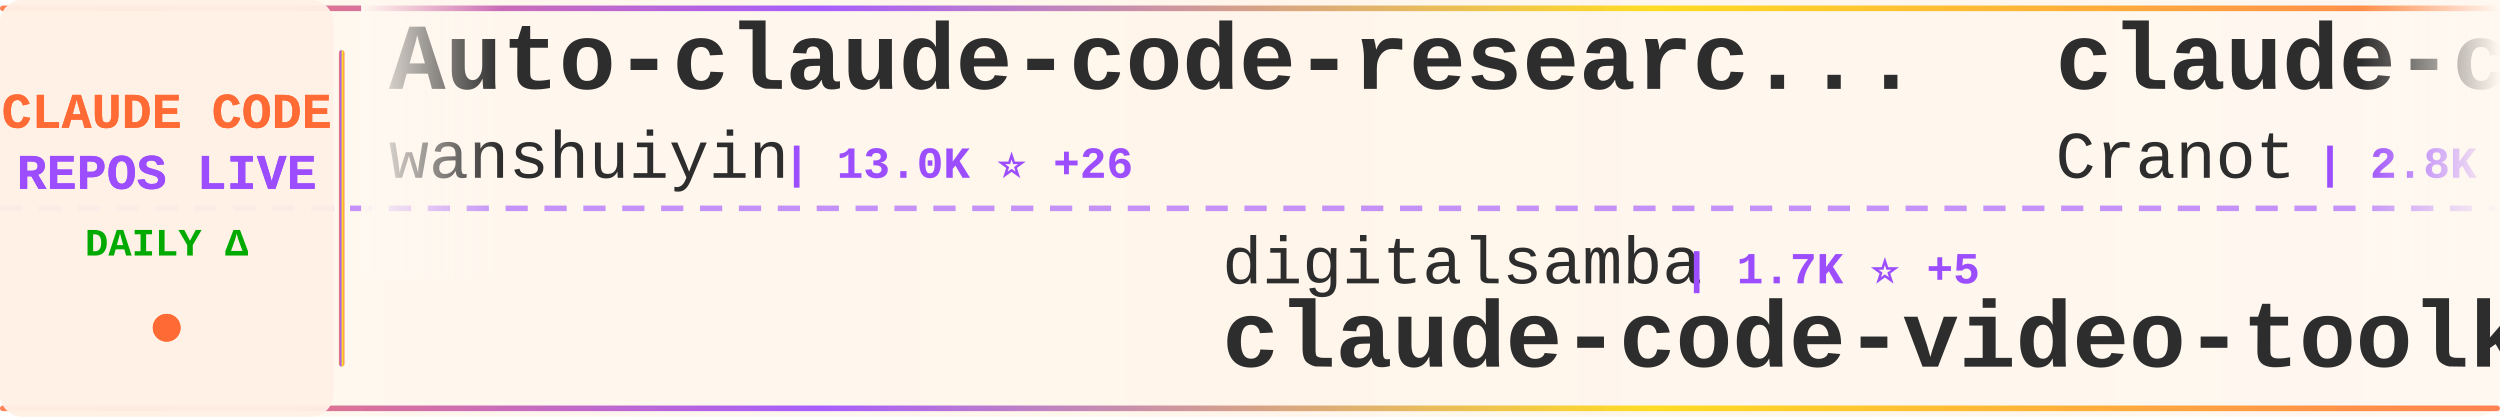
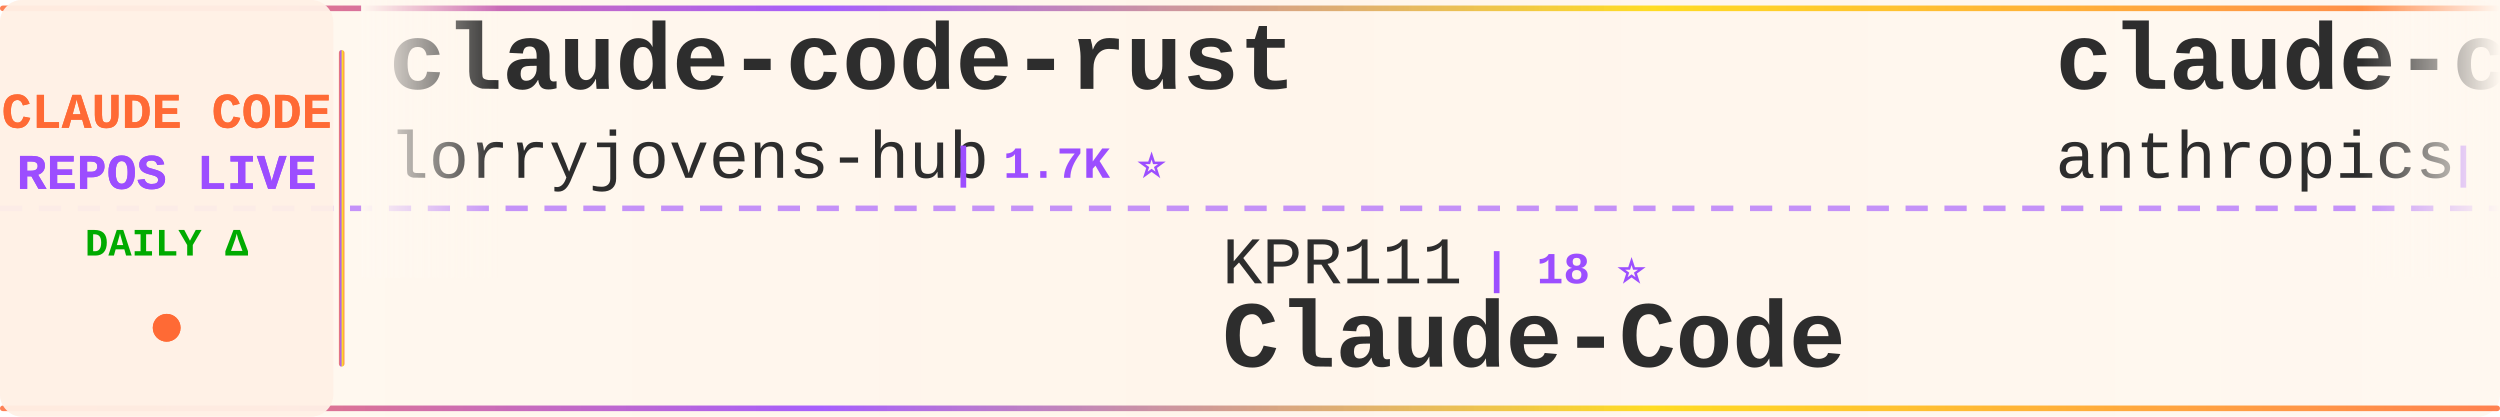
<svg xmlns="http://www.w3.org/2000/svg" width="900" height="150">
  <defs>
    <linearGradient id="tickerBg" x1="0%" y1="0%" x2="100%" y2="0%">
      <stop offset="0%" style="stop-color:#fff8f0;stop-opacity:0.98" />
      <stop offset="50%" style="stop-color:#fff5eb;stop-opacity:1" />
      <stop offset="100%" style="stop-color:#fff8f0;stop-opacity:0.98" />
    </linearGradient>
    <linearGradient id="borderGrad" x1="0%" y1="0%" x2="100%" y2="0%">
      <stop offset="0%" style="stop-color:#FF6B35;stop-opacity:0.85">
        <animate attributeName="stop-opacity" values="0.85;1;0.85" dur="2s" repeatCount="indefinite" />
      </stop>
      <stop offset="33%" style="stop-color:#9C4EFF;stop-opacity:0.9">
        <animate attributeName="stop-opacity" values="0.9;1;0.9" dur="2.2s" repeatCount="indefinite" />
      </stop>
      <stop offset="66%" style="stop-color:#FFD700;stop-opacity:0.85">
        <animate attributeName="stop-opacity" values="0.85;1;0.85" dur="1.8s" repeatCount="indefinite" />
      </stop>
      <stop offset="100%" style="stop-color:#FF6B35;stop-opacity:0.85">
        <animate attributeName="stop-opacity" values="0.85;1;0.85" dur="2s" repeatCount="indefinite" />
      </stop>
    </linearGradient>
    <filter id="textGlow">
      <feGaussianBlur stdDeviation="0.15" result="coloredBlur" />
      <feMerge>
        <feMergeNode in="coloredBlur" />
        <feMergeNode in="SourceGraphic" />
      </feMerge>
    </filter>
    <filter id="metricGlow">
      <feGaussianBlur stdDeviation="0.2" result="coloredBlur" />
      <feMerge>
        <feMergeNode in="coloredBlur" />
        <feMergeNode in="SourceGraphic" />
      </feMerge>
    </filter>
    <linearGradient id="leftFade" x1="0%" y1="0%" x2="100%" y2="0%">
      <stop offset="0%" style="stop-color:#fff8f0;stop-opacity:1" />
      <stop offset="100%" style="stop-color:#fff8f0;stop-opacity:0" />
    </linearGradient>
    <linearGradient id="rightFade" x1="0%" y1="0%" x2="100%" y2="0%">
      <stop offset="0%" style="stop-color:#fff8f0;stop-opacity:0" />
      <stop offset="100%" style="stop-color:#fff8f0;stop-opacity:1" />
    </linearGradient>
  </defs>
  <rect width="900" height="150" fill="url(#tickerBg)" rx="8" />
  <rect x="0" y="2" width="900" height="2" fill="url(#borderGrad)" rx="1" />
  <rect x="0" y="146" width="900" height="2" fill="url(#borderGrad)" rx="1" />
  <line x1="0" y1="75" x2="900" y2="75" stroke="#9C4EFF" stroke-width="2" stroke-dasharray="8 6" opacity="0.6" />
  <rect x="0" y="0" width="120" height="150" fill="#fff0e6" opacity="0.95" rx="8" />
  <text x="60" y="46" font-family="'Courier New', monospace" font-size="18" font-weight="bold" fill="#FF6B35" text-anchor="middle" filter="url(#textGlow)">
    CLAUDE CODE
  </text>
  <text x="60" y="68" font-family="'Courier New', monospace" font-size="18" font-weight="bold" fill="#9C4EFF" text-anchor="middle" filter="url(#textGlow)">
    REPOS LIVE
  </text>
  <text x="60" y="92" font-family="'Courier New', monospace" font-size="14" font-weight="bold" fill="#00aa00" text-anchor="middle">
    DAILY Δ
  </text>
  <circle cx="60" cy="118" r="5" fill="#FF6B35" filter="url(#metricGlow)">
    <animate attributeName="r" values="4;6;4" dur="1.5s" repeatCount="indefinite" />
    <animate attributeName="opacity" values="0.6;1;0.6" dur="1.5s" repeatCount="indefinite" />
  </circle>
  <rect x="122" y="18" width="2" height="114" fill="url(#borderGrad)" rx="1" />
  <clipPath id="tickerClip">
    <rect x="130" y="0" width="770" height="150" />
  </clipPath>
  <g clip-path="url(#tickerClip)">
    <g id="tickerItems">
      <animateTransform attributeName="transform" attributeType="XML" type="translate" from="0 0" to="-3000 0" dur="54s" repeatCount="indefinite" />
      <g transform="translate(0, 0)">
-         <text x="140" y="32" font-family="'Courier New', monospace" font-size="34" font-weight="bold" fill="#2d2d2d">Auto-claude-code-researc...</text>
-         <text x="140" y="64" font-family="'Courier New', monospace" font-size="24" font-weight="normal" fill="#2d2d2d" opacity="1.0">wanshuiyin</text>
-         <text x="282" y="64" font-family="'Courier New', monospace" font-size="16" font-weight="bold" fill="#9C4EFF"> | 13.0K ⭐ +26</text>
+         <text x="140" y="32" font-family="'Courier New', monospace" font-size="34" font-weight="bold" fill="#2d2d2d">claude-code-rust</text>
+         <text x="140" y="64" font-family="'Courier New', monospace" font-size="24" font-weight="normal" fill="#2d2d2d" opacity="1.0">lorryjovens-hub</text>
+         <text x="342" y="64" font-family="'Courier New', monospace" font-size="16" font-weight="bold" fill="#9C4EFF"> | 1.7K ⭐</text>
      </g>
      <g transform="translate(300, 0)">
-         <text x="140" y="102" font-family="'Courier New', monospace" font-size="24" font-weight="normal" fill="#2d2d2d" opacity="1.0">digitalsamba</text>
-         <text x="306" y="102" font-family="'Courier New', monospace" font-size="16" font-weight="bold" fill="#9C4EFF"> | 1.7K ⭐ +5</text>
-         <text x="140" y="132" font-family="'Courier New', monospace" font-size="34" font-weight="bold" fill="#2d2d2d">claude-code-video-toolki...</text>
+         <text x="140" y="102" font-family="'Courier New', monospace" font-size="24" font-weight="normal" fill="#2d2d2d" opacity="1.0">KPR111</text>
+         <text x="234" y="102" font-family="'Courier New', monospace" font-size="16" font-weight="bold" fill="#9C4EFF"> | 18 ⭐</text>
+         <text x="140" y="132" font-family="'Courier New', monospace" font-size="34" font-weight="bold" fill="#2d2d2d">Claude-Code</text>
      </g>
      <g transform="translate(600, 0)">
-         <text x="140" y="32" font-family="'Courier New', monospace" font-size="34" font-weight="bold" fill="#2d2d2d">claude-code-guide</text>
-         <text x="140" y="64" font-family="'Courier New', monospace" font-size="24" font-weight="normal" fill="#2d2d2d" opacity="1.0">Cranot</text>
-         <text x="234" y="64" font-family="'Courier New', monospace" font-size="16" font-weight="bold" fill="#9C4EFF"> | 2.8K ⭐ +3</text>
+         <text x="140" y="32" font-family="'Courier New', monospace" font-size="34" font-weight="bold" fill="#2d2d2d">claude-code-security-rev...</text>
+         <text x="140" y="64" font-family="'Courier New', monospace" font-size="24" font-weight="normal" fill="#2d2d2d" opacity="1.0">anthropics</text>
+         <text x="282" y="64" font-family="'Courier New', monospace" font-size="16" font-weight="bold" fill="#9C4EFF"> | 5.5K ⭐ +8</text>
      </g>
      <g transform="translate(900, 0)">
-         <text x="140" y="102" font-family="'Courier New', monospace" font-size="24" font-weight="normal" fill="#2d2d2d" opacity="1.0">Donchitos</text>
-         <text x="270" y="102" font-family="'Courier New', monospace" font-size="16" font-weight="bold" fill="#9C4EFF"> | 22.6K ⭐ +33</text>
-         <text x="140" y="132" font-family="'Courier New', monospace" font-size="34" font-weight="bold" fill="#2d2d2d">Claude-Code-Game-Studios</text>
+         <text x="140" y="102" font-family="'Courier New', monospace" font-size="24" font-weight="normal" fill="#2d2d2d" opacity="1.0">ponponon</text>
+         <text x="258" y="102" font-family="'Courier New', monospace" font-size="16" font-weight="bold" fill="#9C4EFF"> | 2.3K ⭐</text>
+         <text x="140" y="132" font-family="'Courier New', monospace" font-size="34" font-weight="bold" fill="#2d2d2d">claude_code_src</text>
      </g>
      <g transform="translate(1200, 0)">
-         <text x="140" y="32" font-family="'Courier New', monospace" font-size="34" font-weight="bold" fill="#2d2d2d">claude-code-spec-workflo...</text>
-         <text x="140" y="64" font-family="'Courier New', monospace" font-size="24" font-weight="normal" fill="#2d2d2d" opacity="1.0">Pimzino</text>
-         <text x="246" y="64" font-family="'Courier New', monospace" font-size="16" font-weight="bold" fill="#9C4EFF"> | 3.8K ⭐</text>
+         <text x="140" y="32" font-family="'Courier New', monospace" font-size="34" font-weight="bold" fill="#2d2d2d">free-claude-code</text>
+         <text x="140" y="64" font-family="'Courier New', monospace" font-size="24" font-weight="normal" fill="#2d2d2d" opacity="1.0">Alishahryar1</text>
+         <text x="306" y="64" font-family="'Courier New', monospace" font-size="16" font-weight="bold" fill="#9C4EFF"> | 38.5K ⭐ +155</text>
      </g>
      <g transform="translate(1500, 0)">
-         <text x="140" y="102" font-family="'Courier New', monospace" font-size="24" font-weight="normal" fill="#2d2d2d" opacity="1.0">chauncygu</text>
-         <text x="270" y="102" font-family="'Courier New', monospace" font-size="16" font-weight="bold" fill="#9C4EFF"> | 2.7K ⭐ +3</text>
-         <text x="140" y="132" font-family="'Courier New', monospace" font-size="34" font-weight="bold" fill="#2d2d2d">collection-claude-code-s...</text>
+         <text x="140" y="102" font-family="'Courier New', monospace" font-size="24" font-weight="normal" fill="#2d2d2d" opacity="1.0">multica-ai</text>
+         <text x="282" y="102" font-family="'Courier New', monospace" font-size="16" font-weight="bold" fill="#9C4EFF"> | 187.4K ⭐ +451</text>
+         <text x="140" y="132" font-family="'Courier New', monospace" font-size="34" font-weight="bold" fill="#2d2d2d">andrej-karpathy-skills</text>
      </g>
      <g transform="translate(1800, 0)">
-         <text x="140" y="32" font-family="'Courier New', monospace" font-size="34" font-weight="bold" fill="#2d2d2d">Claude-Code-Usage-Monito...</text>
-         <text x="140" y="64" font-family="'Courier New', monospace" font-size="24" font-weight="normal" fill="#2d2d2d" opacity="1.0">Maciek-roboblog</text>
-         <text x="342" y="64" font-family="'Courier New', monospace" font-size="16" font-weight="bold" fill="#9C4EFF"> | 8.4K ⭐ +12</text>
+         <text x="140" y="32" font-family="'Courier New', monospace" font-size="34" font-weight="bold" fill="#2d2d2d">claude-skills</text>
+         <text x="140" y="64" font-family="'Courier New', monospace" font-size="24" font-weight="normal" fill="#2d2d2d" opacity="1.0">alirezarezvani</text>
+         <text x="330" y="64" font-family="'Courier New', monospace" font-size="16" font-weight="bold" fill="#9C4EFF"> | 19.9K ⭐ +115</text>
      </g>
      <g transform="translate(2100, 0)">
-         <text x="140" y="102" font-family="'Courier New', monospace" font-size="24" font-weight="normal" fill="#2d2d2d" opacity="1.0">Yuyz0112</text>
-         <text x="258" y="102" font-family="'Courier New', monospace" font-size="16" font-weight="bold" fill="#9C4EFF"> | 2.4K ⭐</text>
-         <text x="140" y="132" font-family="'Courier New', monospace" font-size="34" font-weight="bold" fill="#2d2d2d">claude-code-reverse</text>
+         <text x="140" y="102" font-family="'Courier New', monospace" font-size="24" font-weight="normal" fill="#2d2d2d" opacity="1.0">pedrohcgs</text>
+         <text x="270" y="102" font-family="'Courier New', monospace" font-size="16" font-weight="bold" fill="#9C4EFF"> | 1.4K ⭐ +6</text>
+         <text x="140" y="132" font-family="'Courier New', monospace" font-size="34" font-weight="bold" fill="#2d2d2d">claude-code-my-workflow</text>
      </g>
      <g transform="translate(2400, 0)">
-         <text x="140" y="32" font-family="'Courier New', monospace" font-size="34" font-weight="bold" fill="#2d2d2d">claude-code-source-code</text>
-         <text x="140" y="64" font-family="'Courier New', monospace" font-size="24" font-weight="normal" fill="#2d2d2d" opacity="1.0">777genius</text>
-         <text x="270" y="64" font-family="'Courier New', monospace" font-size="16" font-weight="bold" fill="#9C4EFF"> | 918 ⭐</text>
+         <text x="140" y="32" font-family="'Courier New', monospace" font-size="34" font-weight="bold" fill="#2d2d2d">awesome-claude-code</text>
+         <text x="140" y="64" font-family="'Courier New', monospace" font-size="24" font-weight="normal" fill="#2d2d2d" opacity="1.0">jqueryscript</text>
+         <text x="306" y="64" font-family="'Courier New', monospace" font-size="16" font-weight="bold" fill="#9C4EFF"> | 456 ⭐ +2</text>
      </g>
      <g transform="translate(2700, 0)">
-         <text x="140" y="102" font-family="'Courier New', monospace" font-size="24" font-weight="normal" fill="#2d2d2d" opacity="1.0">Piebald-AI</text>
-         <text x="282" y="102" font-family="'Courier New', monospace" font-size="16" font-weight="bold" fill="#9C4EFF"> | 11.6K ⭐ +31</text>
-         <text x="140" y="132" font-family="'Courier New', monospace" font-size="34" font-weight="bold" fill="#2d2d2d">claude-code-system-promp...</text>
+         <text x="140" y="102" font-family="'Courier New', monospace" font-size="24" font-weight="normal" fill="#2d2d2d" opacity="1.0">catlog22</text>
+         <text x="258" y="102" font-family="'Courier New', monospace" font-size="16" font-weight="bold" fill="#9C4EFF"> | 2.1K ⭐ +1</text>
+         <text x="140" y="132" font-family="'Courier New', monospace" font-size="34" font-weight="bold" fill="#2d2d2d">Claude-Code-Workflow</text>
      </g>
      <g transform="translate(3000, 0)">
-         <text x="140" y="32" font-family="'Courier New', monospace" font-size="34" font-weight="bold" fill="#2d2d2d">Auto-claude-code-researc...</text>
-         <text x="140" y="64" font-family="'Courier New', monospace" font-size="24" font-weight="normal" fill="#2d2d2d" opacity="1.0">wanshuiyin</text>
-         <text x="282" y="64" font-family="'Courier New', monospace" font-size="16" font-weight="bold" fill="#9C4EFF"> | 13.0K ⭐ +26</text>
+         <text x="140" y="32" font-family="'Courier New', monospace" font-size="34" font-weight="bold" fill="#2d2d2d">claude-code-rust</text>
+         <text x="140" y="64" font-family="'Courier New', monospace" font-size="24" font-weight="normal" fill="#2d2d2d" opacity="1.0">lorryjovens-hub</text>
+         <text x="342" y="64" font-family="'Courier New', monospace" font-size="16" font-weight="bold" fill="#9C4EFF"> | 1.7K ⭐</text>
      </g>
      <g transform="translate(3300, 0)">
-         <text x="140" y="102" font-family="'Courier New', monospace" font-size="24" font-weight="normal" fill="#2d2d2d" opacity="1.0">digitalsamba</text>
-         <text x="306" y="102" font-family="'Courier New', monospace" font-size="16" font-weight="bold" fill="#9C4EFF"> | 1.7K ⭐ +5</text>
-         <text x="140" y="132" font-family="'Courier New', monospace" font-size="34" font-weight="bold" fill="#2d2d2d">claude-code-video-toolki...</text>
+         <text x="140" y="102" font-family="'Courier New', monospace" font-size="24" font-weight="normal" fill="#2d2d2d" opacity="1.0">KPR111</text>
+         <text x="234" y="102" font-family="'Courier New', monospace" font-size="16" font-weight="bold" fill="#9C4EFF"> | 18 ⭐</text>
+         <text x="140" y="132" font-family="'Courier New', monospace" font-size="34" font-weight="bold" fill="#2d2d2d">Claude-Code</text>
      </g>
      <g transform="translate(3600, 0)">
-         <text x="140" y="32" font-family="'Courier New', monospace" font-size="34" font-weight="bold" fill="#2d2d2d">claude-code-guide</text>
-         <text x="140" y="64" font-family="'Courier New', monospace" font-size="24" font-weight="normal" fill="#2d2d2d" opacity="1.0">Cranot</text>
-         <text x="234" y="64" font-family="'Courier New', monospace" font-size="16" font-weight="bold" fill="#9C4EFF"> | 2.8K ⭐ +3</text>
+         <text x="140" y="32" font-family="'Courier New', monospace" font-size="34" font-weight="bold" fill="#2d2d2d">claude-code-security-rev...</text>
+         <text x="140" y="64" font-family="'Courier New', monospace" font-size="24" font-weight="normal" fill="#2d2d2d" opacity="1.0">anthropics</text>
+         <text x="282" y="64" font-family="'Courier New', monospace" font-size="16" font-weight="bold" fill="#9C4EFF"> | 5.5K ⭐ +8</text>
      </g>
      <g transform="translate(3900, 0)">
-         <text x="140" y="102" font-family="'Courier New', monospace" font-size="24" font-weight="normal" fill="#2d2d2d" opacity="1.0">Donchitos</text>
-         <text x="270" y="102" font-family="'Courier New', monospace" font-size="16" font-weight="bold" fill="#9C4EFF"> | 22.6K ⭐ +33</text>
-         <text x="140" y="132" font-family="'Courier New', monospace" font-size="34" font-weight="bold" fill="#2d2d2d">Claude-Code-Game-Studios</text>
+         <text x="140" y="102" font-family="'Courier New', monospace" font-size="24" font-weight="normal" fill="#2d2d2d" opacity="1.0">ponponon</text>
+         <text x="258" y="102" font-family="'Courier New', monospace" font-size="16" font-weight="bold" fill="#9C4EFF"> | 2.3K ⭐</text>
+         <text x="140" y="132" font-family="'Courier New', monospace" font-size="34" font-weight="bold" fill="#2d2d2d">claude_code_src</text>
      </g>
    </g>
  </g>
  <rect x="130" y="0" width="50" height="100" fill="url(#leftFade)" />
  <rect x="850" y="0" width="50" height="100" fill="url(#rightFade)" />
</svg>
